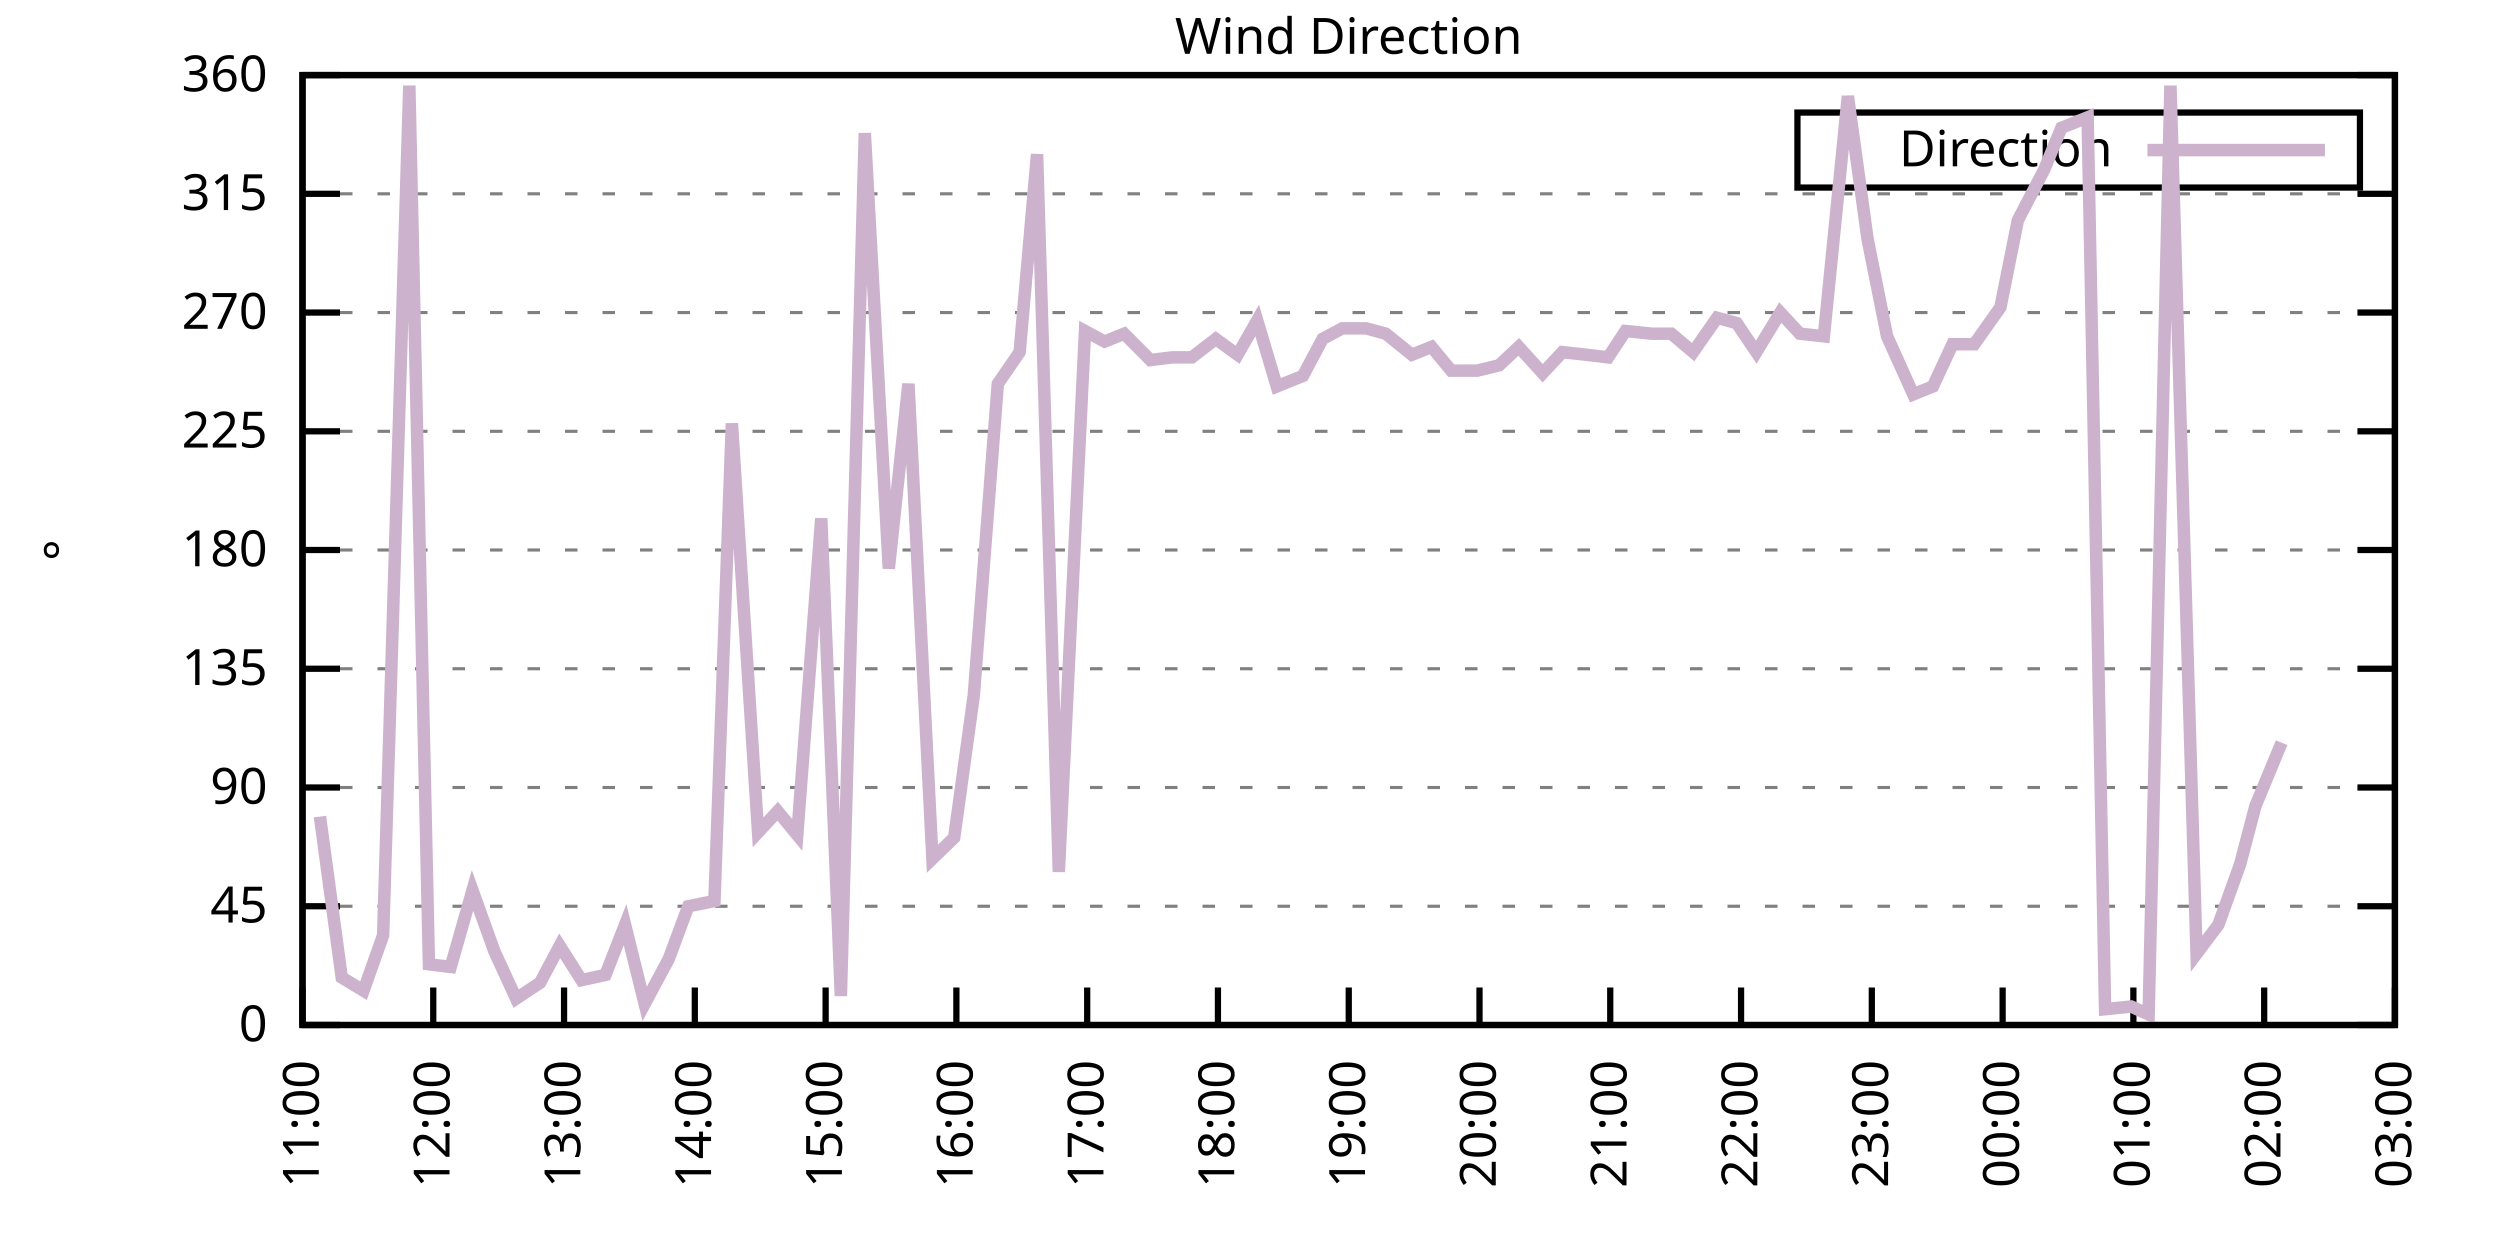
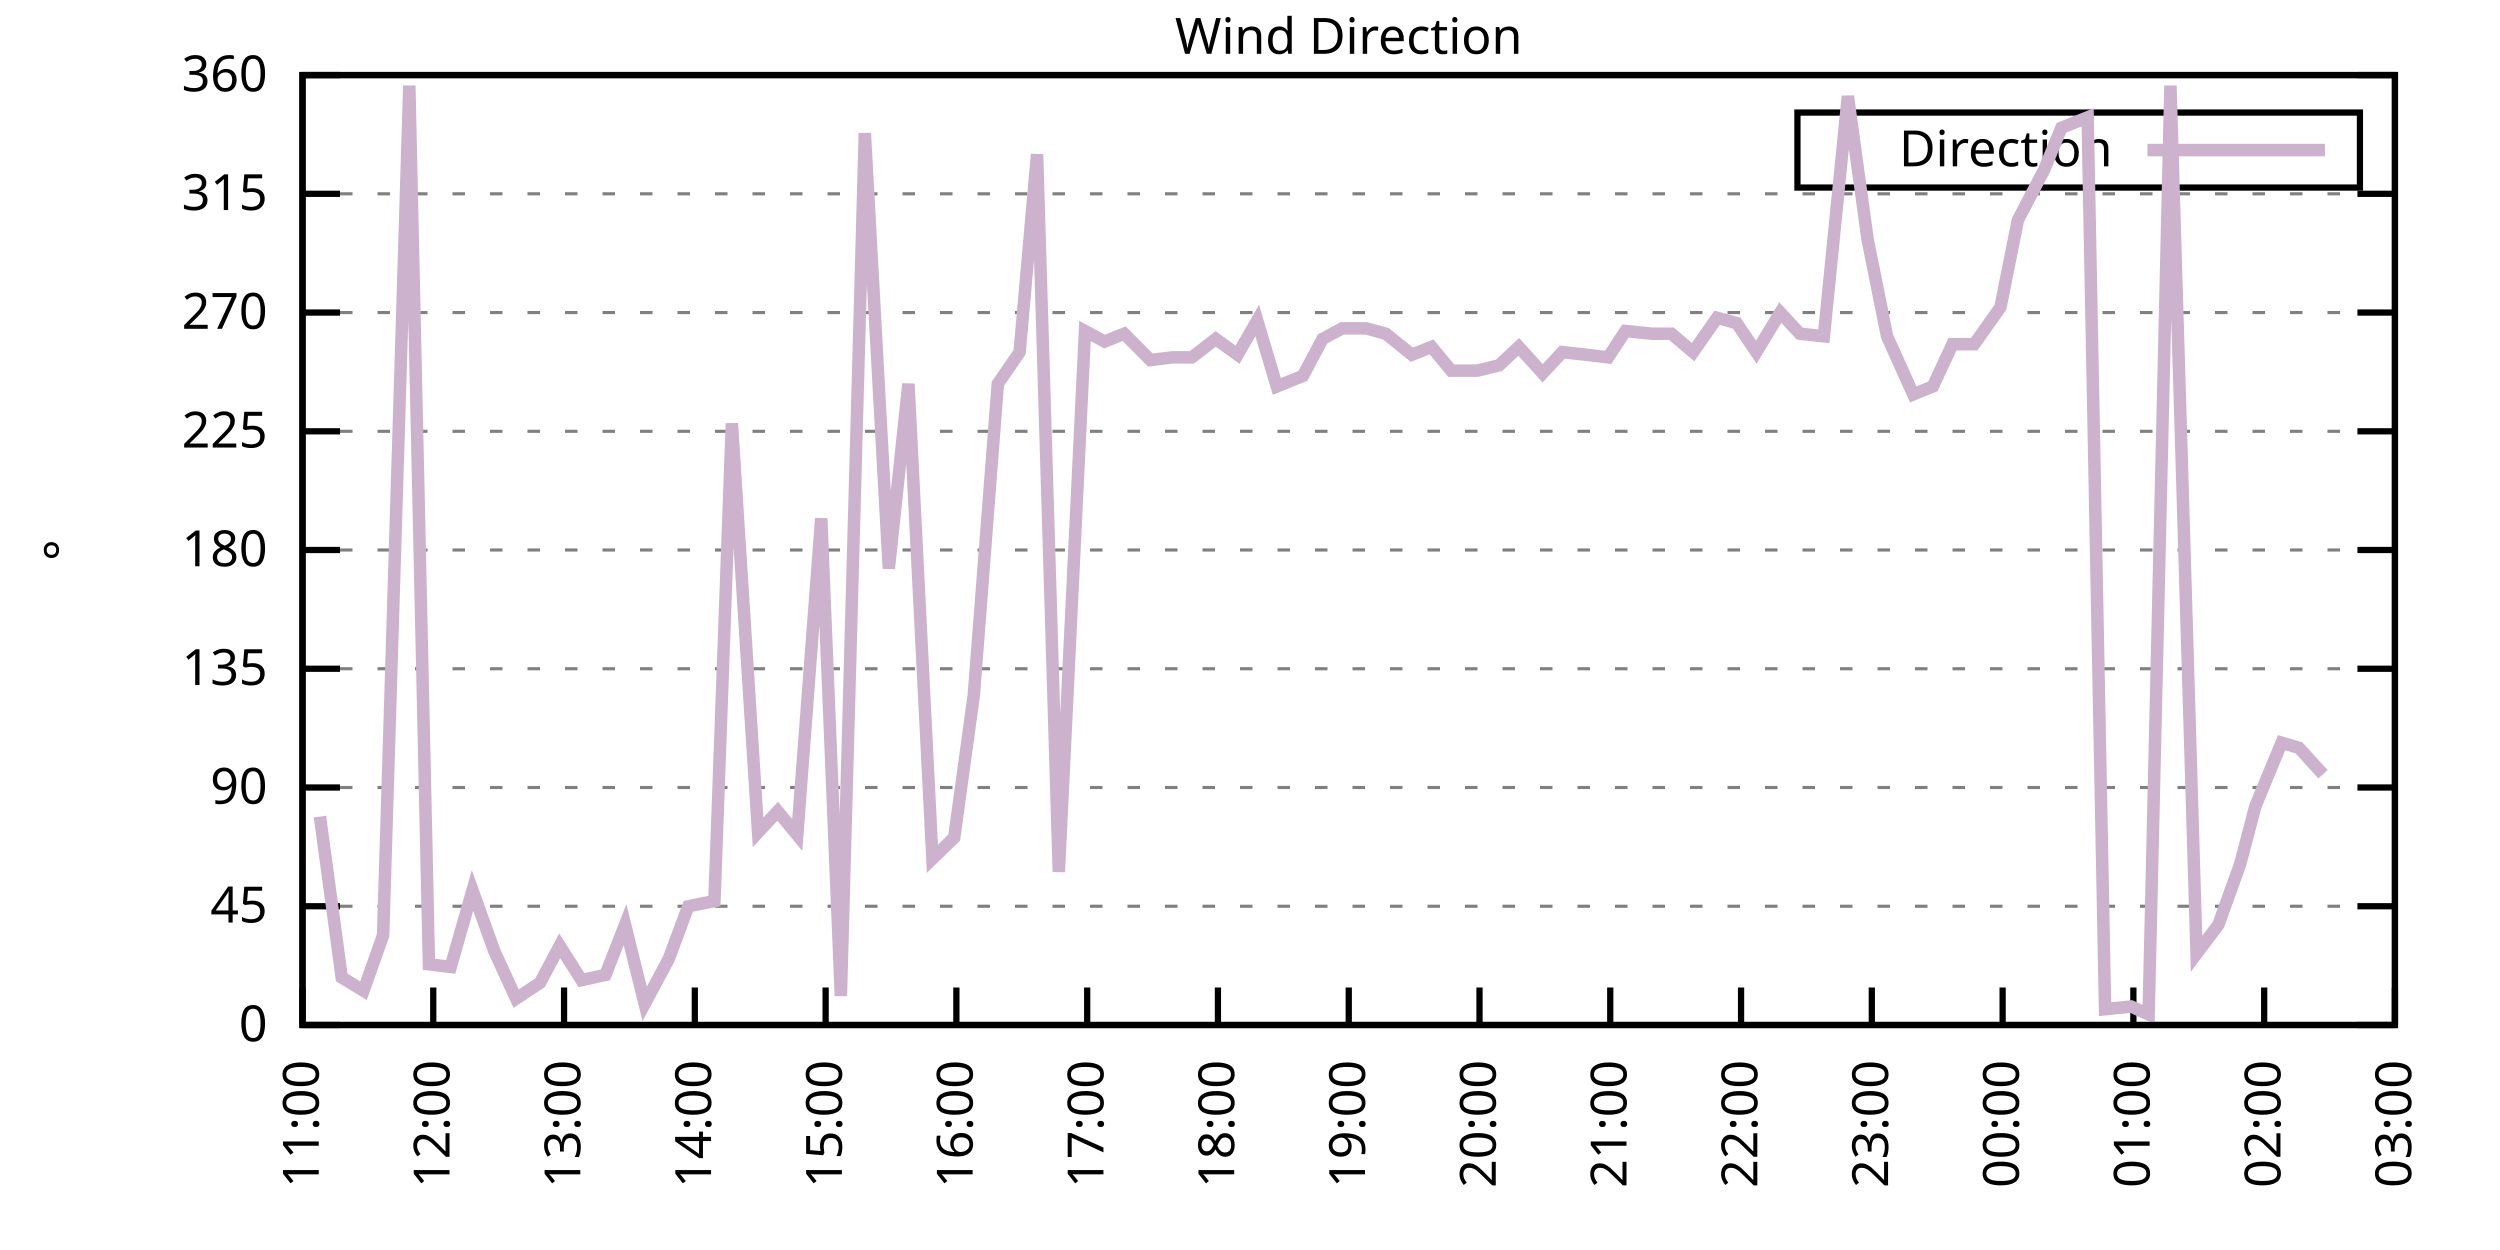
<svg xmlns="http://www.w3.org/2000/svg" xmlns:xlink="http://www.w3.org/1999/xlink" width="400" height="200" viewBox="0 0 400 200">
  <g id="gnuplot_canvas">
    <rect x="0" y="0" width="400" height="200" fill="none" />
    <defs>
      <circle id="gpDot" r="0.5" stroke-width="0.5" stroke="currentColor" />
      <path id="gpPt0" stroke-width="0.333" stroke="currentColor" d="M-1,0 h2 M0,-1 v2" />
      <path id="gpPt1" stroke-width="0.333" stroke="currentColor" d="M-1,-1 L1,1 M1,-1 L-1,1" />
      <path id="gpPt2" stroke-width="0.333" stroke="currentColor" d="M-1,0 L1,0 M0,-1 L0,1 M-1,-1 L1,1 M-1,1 L1,-1" />
      <rect id="gpPt3" stroke-width="0.333" stroke="currentColor" x="-1" y="-1" width="2" height="2" />
      <rect id="gpPt4" stroke-width="0.333" stroke="currentColor" fill="currentColor" x="-1" y="-1" width="2" height="2" />
      <circle id="gpPt5" stroke-width="0.333" stroke="currentColor" cx="0" cy="0" r="1" />
      <use xlink:href="#gpPt5" id="gpPt6" fill="currentColor" stroke="none" />
      <path id="gpPt7" stroke-width="0.333" stroke="currentColor" d="M0,-1.33 L-1.33,0.67 L1.33,0.67 z" />
      <use xlink:href="#gpPt7" id="gpPt8" fill="currentColor" stroke="none" />
      <use xlink:href="#gpPt7" id="gpPt9" stroke="currentColor" transform="rotate(180)" />
      <use xlink:href="#gpPt9" id="gpPt10" fill="currentColor" stroke="none" />
      <use xlink:href="#gpPt3" id="gpPt11" stroke="currentColor" transform="rotate(45)" />
      <use xlink:href="#gpPt11" id="gpPt12" fill="currentColor" stroke="none" />
      <path id="gpPt13" stroke-width="0.333" stroke="currentColor" d="M0,1.330 L1.265,0.411 L0.782,-1.067 L-0.782,-1.076 L-1.265,0.411 z" />
      <use xlink:href="#gpPt13" id="gpPt14" fill="currentColor" stroke="none" />
      <filter id="textbox" filterUnits="objectBoundingBox" x="0" y="0" height="1" width="1">
        <feFlood flood-color="white" flood-opacity="1" result="bgnd" />
        <feComposite in="SourceGraphic" in2="bgnd" operator="atop" />
      </filter>
      <filter id="greybox" filterUnits="objectBoundingBox" x="0" y="0" height="1" width="1">
        <feFlood flood-color="lightgrey" flood-opacity="1" result="grey" />
        <feComposite in="SourceGraphic" in2="grey" operator="atop" />
      </filter>
    </defs>
    <g fill="none" color="white" stroke="currentColor" stroke-width="1.00" stroke-linecap="butt" stroke-linejoin="miter">
</g>
    <g fill="none" color="black" stroke="currentColor" stroke-width="1.00" stroke-linecap="butt" stroke-linejoin="miter">
      <g stroke="none" shape-rendering="crispEdges">
        <polygon fill="rgb(255, 255, 255)" points="48.40,164.00 383.18,164.00 383.18,12.02 48.40,12.02 " />
      </g>
    </g>
    <g fill="none" color="black" stroke="currentColor" stroke-width="1.00" stroke-linecap="butt" stroke-linejoin="miter">
</g>
    <g fill="none" color="black" stroke="black" stroke-width="0.50" stroke-linecap="butt" stroke-linejoin="miter">
</g>
    <g fill="none" color="gray" stroke="currentColor" stroke-width="0.50" stroke-linecap="butt" stroke-linejoin="miter">
      <path stroke="gray" stroke-dasharray="2,4" class="gridline" d="M48.40,164.00 L383.19,164.00  " />
    </g>
    <g fill="none" color="gray" stroke="gray" stroke-width="1.00" stroke-linecap="butt" stroke-linejoin="miter">
</g>
    <g fill="none" color="black" stroke="currentColor" stroke-width="1.00" stroke-linecap="butt" stroke-linejoin="miter">
      <path stroke="black" d="M48.40,164.00 L54.40,164.00 M383.19,164.00 L377.19,164.00  " />
      <g transform="translate(42.80,166.60)" stroke="none" fill="black" font-family="Sans" font-size="8.00" text-anchor="end">
        <text>
          <tspan font-family="Sans"> 0</tspan>
        </text>
      </g>
    </g>
    <g fill="none" color="black" stroke="currentColor" stroke-width="1.00" stroke-linecap="butt" stroke-linejoin="miter">
</g>
    <g fill="none" color="black" stroke="black" stroke-width="0.50" stroke-linecap="butt" stroke-linejoin="miter">
</g>
    <g fill="none" color="gray" stroke="currentColor" stroke-width="0.50" stroke-linecap="butt" stroke-linejoin="miter">
      <path stroke="gray" stroke-dasharray="2,4" class="gridline" d="M48.40,145.00 L383.19,145.00  " />
    </g>
    <g fill="none" color="gray" stroke="gray" stroke-width="1.00" stroke-linecap="butt" stroke-linejoin="miter">
</g>
    <g fill="none" color="black" stroke="currentColor" stroke-width="1.00" stroke-linecap="butt" stroke-linejoin="miter">
      <path stroke="black" d="M48.40,145.00 L54.40,145.00 M383.19,145.00 L377.19,145.00  " />
      <g transform="translate(42.80,147.60)" stroke="none" fill="black" font-family="Sans" font-size="8.00" text-anchor="end">
        <text>
          <tspan font-family="Sans"> 45</tspan>
        </text>
      </g>
    </g>
    <g fill="none" color="black" stroke="currentColor" stroke-width="1.00" stroke-linecap="butt" stroke-linejoin="miter">
</g>
    <g fill="none" color="black" stroke="black" stroke-width="0.50" stroke-linecap="butt" stroke-linejoin="miter">
</g>
    <g fill="none" color="gray" stroke="currentColor" stroke-width="0.50" stroke-linecap="butt" stroke-linejoin="miter">
      <path stroke="gray" stroke-dasharray="2,4" class="gridline" d="M48.40,126.00 L383.19,126.00  " />
    </g>
    <g fill="none" color="gray" stroke="gray" stroke-width="1.00" stroke-linecap="butt" stroke-linejoin="miter">
</g>
    <g fill="none" color="black" stroke="currentColor" stroke-width="1.00" stroke-linecap="butt" stroke-linejoin="miter">
      <path stroke="black" d="M48.40,126.00 L54.40,126.00 M383.19,126.00 L377.19,126.00  " />
      <g transform="translate(42.80,128.60)" stroke="none" fill="black" font-family="Sans" font-size="8.00" text-anchor="end">
        <text>
          <tspan font-family="Sans"> 90</tspan>
        </text>
      </g>
    </g>
    <g fill="none" color="black" stroke="currentColor" stroke-width="1.00" stroke-linecap="butt" stroke-linejoin="miter">
</g>
    <g fill="none" color="black" stroke="black" stroke-width="0.50" stroke-linecap="butt" stroke-linejoin="miter">
</g>
    <g fill="none" color="gray" stroke="currentColor" stroke-width="0.50" stroke-linecap="butt" stroke-linejoin="miter">
      <path stroke="gray" stroke-dasharray="2,4" class="gridline" d="M48.40,107.00 L383.19,107.00  " />
    </g>
    <g fill="none" color="gray" stroke="gray" stroke-width="1.00" stroke-linecap="butt" stroke-linejoin="miter">
</g>
    <g fill="none" color="black" stroke="currentColor" stroke-width="1.00" stroke-linecap="butt" stroke-linejoin="miter">
      <path stroke="black" d="M48.40,107.00 L54.40,107.00 M383.19,107.00 L377.19,107.00  " />
      <g transform="translate(42.80,109.60)" stroke="none" fill="black" font-family="Sans" font-size="8.00" text-anchor="end">
        <text>
          <tspan font-family="Sans"> 135</tspan>
        </text>
      </g>
    </g>
    <g fill="none" color="black" stroke="currentColor" stroke-width="1.00" stroke-linecap="butt" stroke-linejoin="miter">
</g>
    <g fill="none" color="black" stroke="black" stroke-width="0.50" stroke-linecap="butt" stroke-linejoin="miter">
</g>
    <g fill="none" color="gray" stroke="currentColor" stroke-width="0.50" stroke-linecap="butt" stroke-linejoin="miter">
      <path stroke="gray" stroke-dasharray="2,4" class="gridline" d="M48.40,88.00 L383.19,88.00  " />
    </g>
    <g fill="none" color="gray" stroke="gray" stroke-width="1.00" stroke-linecap="butt" stroke-linejoin="miter">
</g>
    <g fill="none" color="black" stroke="currentColor" stroke-width="1.00" stroke-linecap="butt" stroke-linejoin="miter">
      <path stroke="black" d="M48.40,88.00 L54.40,88.00 M383.19,88.00 L377.19,88.00  " />
      <g transform="translate(42.80,90.60)" stroke="none" fill="black" font-family="Sans" font-size="8.00" text-anchor="end">
        <text>
          <tspan font-family="Sans"> 180</tspan>
        </text>
      </g>
    </g>
    <g fill="none" color="black" stroke="currentColor" stroke-width="1.00" stroke-linecap="butt" stroke-linejoin="miter">
</g>
    <g fill="none" color="black" stroke="black" stroke-width="0.50" stroke-linecap="butt" stroke-linejoin="miter">
</g>
    <g fill="none" color="gray" stroke="currentColor" stroke-width="0.50" stroke-linecap="butt" stroke-linejoin="miter">
      <path stroke="gray" stroke-dasharray="2,4" class="gridline" d="M48.40,69.01 L383.19,69.01  " />
    </g>
    <g fill="none" color="gray" stroke="gray" stroke-width="1.00" stroke-linecap="butt" stroke-linejoin="miter">
</g>
    <g fill="none" color="black" stroke="currentColor" stroke-width="1.00" stroke-linecap="butt" stroke-linejoin="miter">
      <path stroke="black" d="M48.40,69.01 L54.40,69.01 M383.19,69.01 L377.19,69.01  " />
      <g transform="translate(42.80,71.61)" stroke="none" fill="black" font-family="Sans" font-size="8.00" text-anchor="end">
        <text>
          <tspan font-family="Sans"> 225</tspan>
        </text>
      </g>
    </g>
    <g fill="none" color="black" stroke="currentColor" stroke-width="1.00" stroke-linecap="butt" stroke-linejoin="miter">
</g>
    <g fill="none" color="black" stroke="black" stroke-width="0.50" stroke-linecap="butt" stroke-linejoin="miter">
</g>
    <g fill="none" color="gray" stroke="currentColor" stroke-width="0.50" stroke-linecap="butt" stroke-linejoin="miter">
      <path stroke="gray" stroke-dasharray="2,4" class="gridline" d="M48.40,50.01 L383.19,50.01  " />
    </g>
    <g fill="none" color="gray" stroke="gray" stroke-width="1.00" stroke-linecap="butt" stroke-linejoin="miter">
</g>
    <g fill="none" color="black" stroke="currentColor" stroke-width="1.00" stroke-linecap="butt" stroke-linejoin="miter">
      <path stroke="black" d="M48.40,50.01 L54.40,50.01 M383.19,50.01 L377.19,50.01  " />
      <g transform="translate(42.80,52.61)" stroke="none" fill="black" font-family="Sans" font-size="8.00" text-anchor="end">
        <text>
          <tspan font-family="Sans"> 270</tspan>
        </text>
      </g>
    </g>
    <g fill="none" color="black" stroke="currentColor" stroke-width="1.00" stroke-linecap="butt" stroke-linejoin="miter">
</g>
    <g fill="none" color="black" stroke="black" stroke-width="0.50" stroke-linecap="butt" stroke-linejoin="miter">
</g>
    <g fill="none" color="gray" stroke="currentColor" stroke-width="0.50" stroke-linecap="butt" stroke-linejoin="miter">
      <path stroke="gray" stroke-dasharray="2,4" class="gridline" d="M48.40,31.01 L383.19,31.01  " />
    </g>
    <g fill="none" color="gray" stroke="gray" stroke-width="1.00" stroke-linecap="butt" stroke-linejoin="miter">
</g>
    <g fill="none" color="black" stroke="currentColor" stroke-width="1.00" stroke-linecap="butt" stroke-linejoin="miter">
      <path stroke="black" d="M48.40,31.01 L54.40,31.01 M383.19,31.01 L377.19,31.01  " />
      <g transform="translate(42.80,33.61)" stroke="none" fill="black" font-family="Sans" font-size="8.00" text-anchor="end">
        <text>
          <tspan font-family="Sans"> 315</tspan>
        </text>
      </g>
    </g>
    <g fill="none" color="black" stroke="currentColor" stroke-width="1.00" stroke-linecap="butt" stroke-linejoin="miter">
</g>
    <g fill="none" color="black" stroke="black" stroke-width="0.50" stroke-linecap="butt" stroke-linejoin="miter">
</g>
    <g fill="none" color="gray" stroke="currentColor" stroke-width="0.50" stroke-linecap="butt" stroke-linejoin="miter">
      <path stroke="gray" stroke-dasharray="2,4" class="gridline" d="M48.40,12.01 L383.19,12.01  " />
    </g>
    <g fill="none" color="gray" stroke="gray" stroke-width="1.00" stroke-linecap="butt" stroke-linejoin="miter">
</g>
    <g fill="none" color="black" stroke="currentColor" stroke-width="1.00" stroke-linecap="butt" stroke-linejoin="miter">
      <path stroke="black" d="M48.40,12.01 L54.40,12.01 M383.19,12.01 L377.19,12.01  " />
      <g transform="translate(42.80,14.61)" stroke="none" fill="black" font-family="Sans" font-size="8.00" text-anchor="end">
        <text>
          <tspan font-family="Sans"> 360</tspan>
        </text>
      </g>
    </g>
    <g fill="none" color="black" stroke="currentColor" stroke-width="1.00" stroke-linecap="butt" stroke-linejoin="miter">
      <path stroke="black" d="M48.40,164.00 L48.40,158.00  " />
      <g transform="translate(51.00,169.60) rotate(270.00)" stroke="none" fill="black" font-family="Sans" font-size="8.00" text-anchor="end">
        <text>
          <tspan font-family="Sans">11:00</tspan>
        </text>
      </g>
    </g>
    <g fill="none" color="black" stroke="currentColor" stroke-width="1.00" stroke-linecap="butt" stroke-linejoin="miter">
      <path stroke="black" d="M69.32,164.00 L69.32,158.00  " />
      <g transform="translate(71.92,169.60) rotate(270.00)" stroke="none" fill="black" font-family="Sans" font-size="8.00" text-anchor="end">
        <text>
          <tspan font-family="Sans">12:00</tspan>
        </text>
      </g>
    </g>
    <g fill="none" color="black" stroke="currentColor" stroke-width="1.00" stroke-linecap="butt" stroke-linejoin="miter">
      <path stroke="black" d="M90.25,164.00 L90.25,158.00  " />
      <g transform="translate(92.85,169.60) rotate(270.00)" stroke="none" fill="black" font-family="Sans" font-size="8.00" text-anchor="end">
        <text>
          <tspan font-family="Sans">13:00</tspan>
        </text>
      </g>
    </g>
    <g fill="none" color="black" stroke="currentColor" stroke-width="1.00" stroke-linecap="butt" stroke-linejoin="miter">
      <path stroke="black" d="M111.17,164.00 L111.17,158.00  " />
      <g transform="translate(113.77,169.60) rotate(270.00)" stroke="none" fill="black" font-family="Sans" font-size="8.00" text-anchor="end">
        <text>
          <tspan font-family="Sans">14:00</tspan>
        </text>
      </g>
    </g>
    <g fill="none" color="black" stroke="currentColor" stroke-width="1.00" stroke-linecap="butt" stroke-linejoin="miter">
      <path stroke="black" d="M132.10,164.00 L132.10,158.00  " />
      <g transform="translate(134.70,169.60) rotate(270.00)" stroke="none" fill="black" font-family="Sans" font-size="8.00" text-anchor="end">
        <text>
          <tspan font-family="Sans">15:00</tspan>
        </text>
      </g>
    </g>
    <g fill="none" color="black" stroke="currentColor" stroke-width="1.00" stroke-linecap="butt" stroke-linejoin="miter">
      <path stroke="black" d="M153.02,164.00 L153.02,158.00  " />
      <g transform="translate(155.62,169.60) rotate(270.00)" stroke="none" fill="black" font-family="Sans" font-size="8.00" text-anchor="end">
        <text>
          <tspan font-family="Sans">16:00</tspan>
        </text>
      </g>
    </g>
    <g fill="none" color="black" stroke="currentColor" stroke-width="1.00" stroke-linecap="butt" stroke-linejoin="miter">
      <path stroke="black" d="M173.95,164.00 L173.95,158.00  " />
      <g transform="translate(176.55,169.60) rotate(270.00)" stroke="none" fill="black" font-family="Sans" font-size="8.00" text-anchor="end">
        <text>
          <tspan font-family="Sans">17:00</tspan>
        </text>
      </g>
    </g>
    <g fill="none" color="black" stroke="currentColor" stroke-width="1.00" stroke-linecap="butt" stroke-linejoin="miter">
      <path stroke="black" d="M194.87,164.00 L194.87,158.00  " />
      <g transform="translate(197.47,169.60) rotate(270.00)" stroke="none" fill="black" font-family="Sans" font-size="8.00" text-anchor="end">
        <text>
          <tspan font-family="Sans">18:00</tspan>
        </text>
      </g>
    </g>
    <g fill="none" color="black" stroke="currentColor" stroke-width="1.00" stroke-linecap="butt" stroke-linejoin="miter">
      <path stroke="black" d="M215.80,164.00 L215.80,158.00  " />
      <g transform="translate(218.40,169.60) rotate(270.00)" stroke="none" fill="black" font-family="Sans" font-size="8.00" text-anchor="end">
        <text>
          <tspan font-family="Sans">19:00</tspan>
        </text>
      </g>
    </g>
    <g fill="none" color="black" stroke="currentColor" stroke-width="1.00" stroke-linecap="butt" stroke-linejoin="miter">
      <path stroke="black" d="M236.72,164.00 L236.72,158.00  " />
      <g transform="translate(239.32,169.60) rotate(270.00)" stroke="none" fill="black" font-family="Sans" font-size="8.00" text-anchor="end">
        <text>
          <tspan font-family="Sans">20:00</tspan>
        </text>
      </g>
    </g>
    <g fill="none" color="black" stroke="currentColor" stroke-width="1.00" stroke-linecap="butt" stroke-linejoin="miter">
      <path stroke="black" d="M257.64,164.00 L257.64,158.00  " />
      <g transform="translate(260.24,169.60) rotate(270.00)" stroke="none" fill="black" font-family="Sans" font-size="8.00" text-anchor="end">
        <text>
          <tspan font-family="Sans">21:00</tspan>
        </text>
      </g>
    </g>
    <g fill="none" color="black" stroke="currentColor" stroke-width="1.00" stroke-linecap="butt" stroke-linejoin="miter">
      <path stroke="black" d="M278.57,164.00 L278.57,158.00  " />
      <g transform="translate(281.17,169.60) rotate(270.00)" stroke="none" fill="black" font-family="Sans" font-size="8.00" text-anchor="end">
        <text>
          <tspan font-family="Sans">22:00</tspan>
        </text>
      </g>
    </g>
    <g fill="none" color="black" stroke="currentColor" stroke-width="1.00" stroke-linecap="butt" stroke-linejoin="miter">
      <path stroke="black" d="M299.49,164.00 L299.49,158.00  " />
      <g transform="translate(302.09,169.60) rotate(270.00)" stroke="none" fill="black" font-family="Sans" font-size="8.00" text-anchor="end">
        <text>
          <tspan font-family="Sans">23:00</tspan>
        </text>
      </g>
    </g>
    <g fill="none" color="black" stroke="currentColor" stroke-width="1.00" stroke-linecap="butt" stroke-linejoin="miter">
      <path stroke="black" d="M320.42,164.00 L320.42,158.00  " />
      <g transform="translate(323.02,169.60) rotate(270.00)" stroke="none" fill="black" font-family="Sans" font-size="8.00" text-anchor="end">
        <text>
          <tspan font-family="Sans">00:00</tspan>
        </text>
      </g>
    </g>
    <g fill="none" color="black" stroke="currentColor" stroke-width="1.00" stroke-linecap="butt" stroke-linejoin="miter">
      <path stroke="black" d="M341.34,164.00 L341.34,158.00  " />
      <g transform="translate(343.94,169.60) rotate(270.00)" stroke="none" fill="black" font-family="Sans" font-size="8.00" text-anchor="end">
        <text>
          <tspan font-family="Sans">01:00</tspan>
        </text>
      </g>
    </g>
    <g fill="none" color="black" stroke="currentColor" stroke-width="1.00" stroke-linecap="butt" stroke-linejoin="miter">
      <path stroke="black" d="M362.27,164.00 L362.27,158.00  " />
      <g transform="translate(364.87,169.60) rotate(270.00)" stroke="none" fill="black" font-family="Sans" font-size="8.00" text-anchor="end">
        <text>
          <tspan font-family="Sans">02:00</tspan>
        </text>
      </g>
    </g>
    <g fill="none" color="black" stroke="currentColor" stroke-width="1.00" stroke-linecap="butt" stroke-linejoin="miter">
      <path stroke="black" d="M383.19,164.00 L383.19,158.00  " />
      <g transform="translate(385.79,169.60) rotate(270.00)" stroke="none" fill="black" font-family="Sans" font-size="8.00" text-anchor="end">
        <text>
          <tspan font-family="Sans">03:00</tspan>
        </text>
      </g>
    </g>
    <g fill="none" color="black" stroke="currentColor" stroke-width="1.00" stroke-linecap="butt" stroke-linejoin="miter">
</g>
    <g fill="none" color="black" stroke="currentColor" stroke-width="1.00" stroke-linecap="butt" stroke-linejoin="miter">
      <path stroke="black" d="M48.40,12.01 L48.40,164.00 L383.19,164.00 L383.19,12.01 L48.40,12.01 Z  " />
    </g>
    <g fill="none" color="black" stroke="currentColor" stroke-width="1.00" stroke-linecap="butt" stroke-linejoin="miter">
</g>
    <g fill="none" color="black" stroke="currentColor" stroke-width="1.00" stroke-linecap="butt" stroke-linejoin="miter">
      <path stroke="black" d="M287.59,30.01 L287.59,18.01 L377.59,18.01 L377.59,30.01 L287.59,30.01 Z  " />
    </g>
    <g id="Wind_direction_plot_1">
      <g fill="none" color="white" stroke="black" stroke-width="2.00" stroke-linecap="butt" stroke-linejoin="miter">
</g>
      <g fill="none" color="black" stroke="currentColor" stroke-width="2.00" stroke-linecap="butt" stroke-linejoin="miter">
        <g transform="translate(337.99,26.61)" stroke="none" fill="black" font-family="Sans" font-size="8.00" text-anchor="end">
          <text>
            <tspan font-family="Sans">Direction</tspan>
          </text>
        </g>
      </g>
      <g fill="none" color="black" stroke="currentColor" stroke-width="2.00" stroke-linecap="butt" stroke-linejoin="miter">
-         <path stroke="rgb(204, 178, 204)" d="M343.59,24.01 L371.99,24.01 M51.19,130.65 L54.68,156.40 L58.16,158.51 L61.30,149.65 L65.49,13.70 L68.63,154.29   L72.11,154.71 L75.60,142.47 L79.09,152.18 L82.58,159.78 L86.41,157.24 L89.55,151.33 L93.04,156.82 L96.87,155.98   L100.01,147.96 L103.15,160.62 L106.99,153.45 L110.13,145.00 L114.31,144.16 L117.10,67.74 L121.29,133.18 L124.43,129.80   L127.56,133.60 L131.40,82.94 L134.54,159.36 L138.37,21.30 L142.21,90.96 L145.35,61.41 L149.19,137.40 L152.67,134.02   L155.81,111.23 L159.65,61.41 L163.14,56.34 L165.93,24.68 L169.41,139.51 L173.60,52.96 L176.74,54.65 L179.87,53.39   L184.06,57.61 L187.55,57.18 L190.69,57.18 L194.52,54.23 L198.01,56.76 L201.15,51.27 L204.29,61.83 L208.47,60.14   L211.61,54.23 L214.75,52.54 L218.58,52.54 L221.72,53.39 L225.91,56.76 L229.05,55.50 L232.19,59.30 L236.37,59.30   L239.86,58.45 L243.00,55.50 L246.83,59.72 L249.97,56.34 L253.81,56.76 L257.30,57.18 L260.08,52.96 L264.27,53.39   L267.41,53.39 L270.90,56.34 L274.73,50.85 L277.87,51.70 L281.01,56.34 L284.85,50.01 L287.98,53.39 L291.82,53.81   L295.66,15.39 L298.80,38.19 L301.93,53.81 L306.12,63.10 L309.26,61.83 L312.40,55.07 L315.88,55.07 L320.07,49.16   L322.86,35.23 L327.04,27.21 L329.83,20.45 L334.02,18.77 L336.81,161.47 L340.99,161.04 L343.78,162.31 L347.27,13.70   L351.45,152.60 L354.94,147.96 L358.43,138.25 L360.87,128.96 L365.06,118.83  " />
+         <path stroke="rgb(204, 178, 204)" d="M343.59,24.01 L371.99,24.01 M51.19,130.65 L54.68,156.40 L58.16,158.51 L61.30,149.65 L65.49,13.70 L68.63,154.29   L72.11,154.71 L75.60,142.47 L79.09,152.18 L82.58,159.78 L86.41,157.24 L89.55,151.33 L93.04,156.82 L96.87,155.98   L100.01,147.96 L103.15,160.62 L106.99,153.45 L110.13,145.00 L114.31,144.16 L117.10,67.74 L121.29,133.18 L124.43,129.80   L127.56,133.60 L131.40,82.94 L134.54,159.36 L138.37,21.30 L142.21,90.96 L145.35,61.41 L149.19,137.40 L152.67,134.02   L155.81,111.23 L159.65,61.41 L163.14,56.34 L165.93,24.68 L169.41,139.51 L173.60,52.96 L176.74,54.65 L179.87,53.39   L184.06,57.61 L187.55,57.18 L190.69,57.18 L194.52,54.23 L198.01,56.76 L201.15,51.27 L204.29,61.83 L208.47,60.14   L211.61,54.23 L214.75,52.54 L218.58,52.54 L221.72,53.39 L225.91,56.76 L229.05,55.50 L232.19,59.30 L236.37,59.30   L239.86,58.45 L243.00,55.50 L246.83,59.72 L249.97,56.34 L253.81,56.76 L257.30,57.18 L260.08,52.96 L264.27,53.39   L267.41,53.39 L270.90,56.34 L274.73,50.85 L277.87,51.70 L281.01,56.34 L284.85,50.01 L287.98,53.39 L291.82,53.81   L295.66,15.39 L298.80,38.19 L301.93,53.81 L306.12,63.10 L309.26,61.83 L312.40,55.07 L315.88,55.07 L320.07,49.16   L322.86,35.23 L327.04,27.21 L329.83,20.45 L334.02,18.77 L336.81,161.47 L340.99,161.04 L343.78,162.31 L347.27,13.70   L351.45,152.60 L354.94,147.96 L358.43,138.25 L360.87,128.96 L365.06,118.83 L367.85,119.67 L371.68,123.89  " />
      </g>
    </g>
    <g fill="none" color="black" stroke="currentColor" stroke-width="2.00" stroke-linecap="butt" stroke-linejoin="miter">
</g>
    <g fill="none" color="black" stroke="black" stroke-width="1.00" stroke-linecap="butt" stroke-linejoin="miter">
</g>
    <g fill="none" color="black" stroke="currentColor" stroke-width="1.00" stroke-linecap="butt" stroke-linejoin="miter">
      <path stroke="black" d="M48.40,12.01 L48.40,164.00 L383.19,164.00 L383.19,12.01 L48.40,12.01 Z  " />
      <g transform="translate(12.80,88.01) rotate(270.00)" stroke="none" fill="black" font-family="Sans" font-size="8.00" text-anchor="middle">
        <text>
          <tspan font-family="Sans">°</tspan>
        </text>
      </g>
    </g>
    <g fill="none" color="black" stroke="currentColor" stroke-width="1.00" stroke-linecap="butt" stroke-linejoin="miter">
</g>
    <g fill="none" color="black" stroke="currentColor" stroke-width="1.00" stroke-linecap="butt" stroke-linejoin="miter">
      <g transform="translate(215.79,8.61)" stroke="none" fill="black" font-family="Sans" font-size="8.00" text-anchor="middle">
        <text>
          <tspan font-family="Sans">Wind Direction</tspan>
        </text>
      </g>
    </g>
    <g fill="none" color="black" stroke="currentColor" stroke-width="1.00" stroke-linecap="butt" stroke-linejoin="miter">
</g>
  </g>
</svg>
